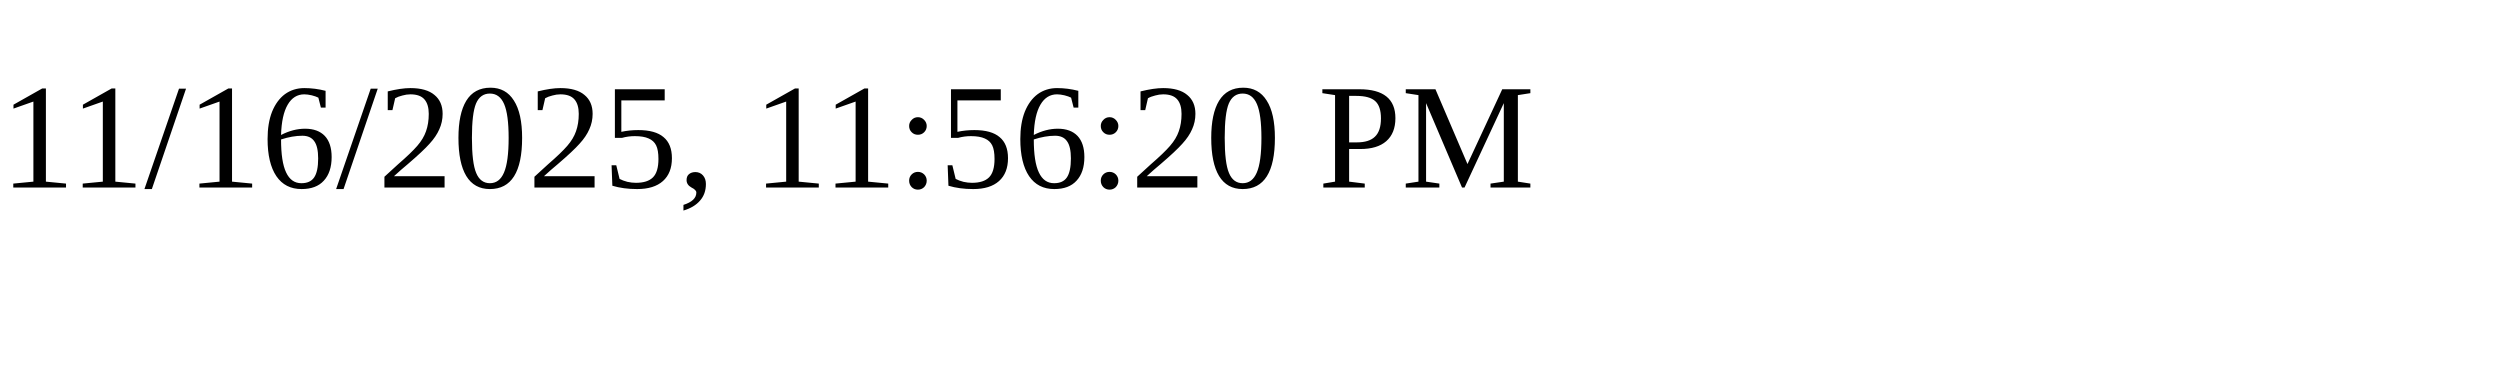
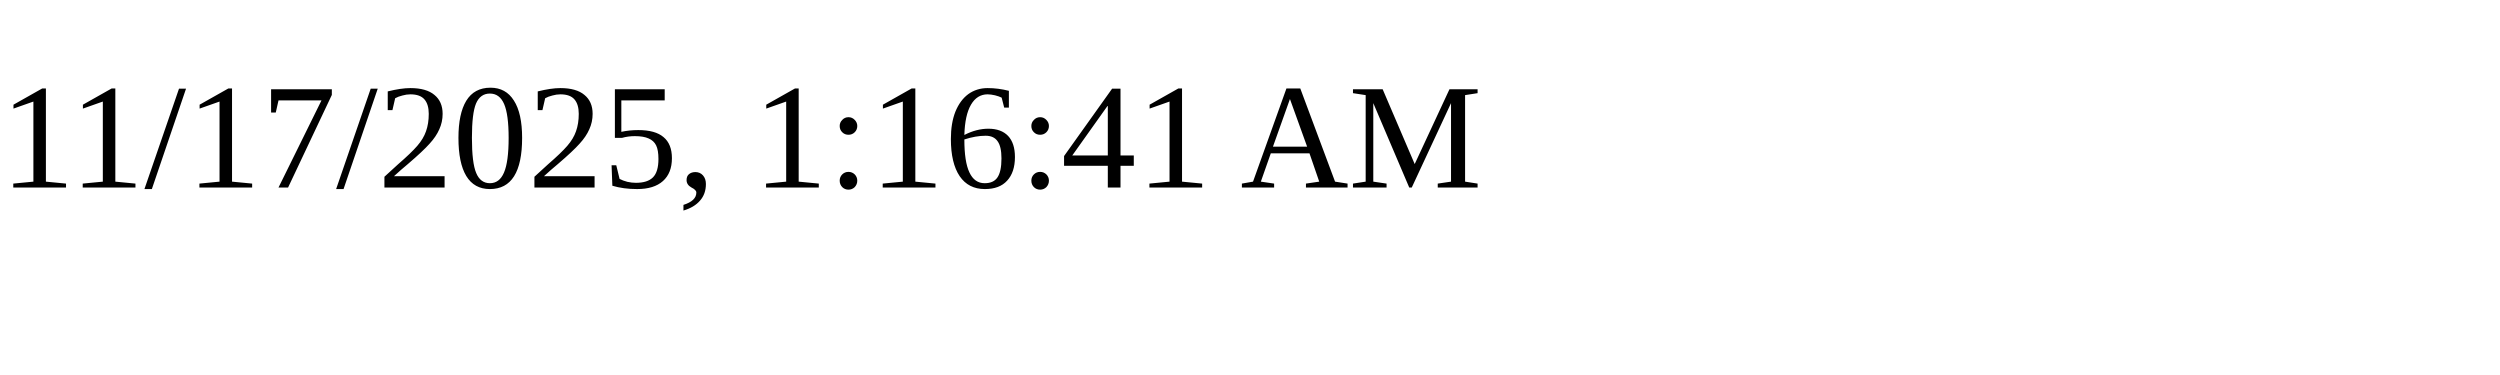
<svg xmlns="http://www.w3.org/2000/svg" height="30" width="200">
-   <text x="0" y="15">11/16/2025, 11:56:20 PM</text>
+   <text x="0" y="15">11/17/2025, 1:16:41 AM</text>
</svg>
